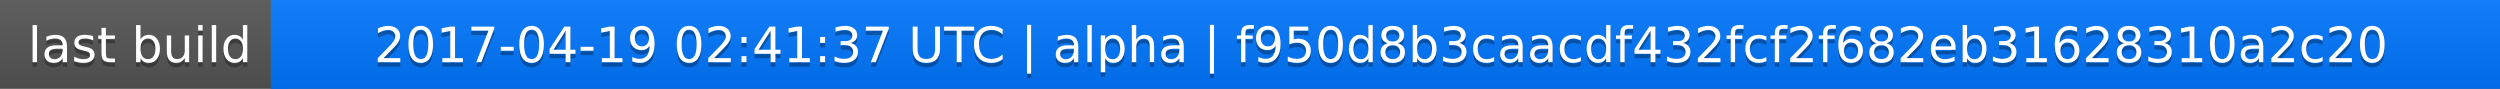
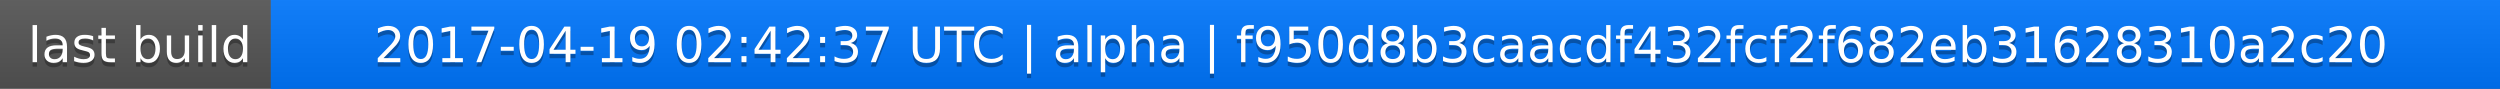
<svg xmlns="http://www.w3.org/2000/svg" width="563" height="20">
  <linearGradient id="a" x2="0" y2="100%">
    <stop offset="0" stop-color="#bbb" stop-opacity=".1" />
    <stop offset="1" stop-opacity=".1" />
  </linearGradient>
  <rect rx="0" width="563" height="20" fill="#555" />
  <rect rx="0" x="61" width="502" height="20" fill="#07f" />
  <path fill="#07f" d="M61 0h4v20h-4z" />
  <rect rx="0" width="563" height="20" fill="url(#a)" />
  <g fill="#fff" text-anchor="middle" font-family="DejaVu Sans,Verdana,Geneva,sans-serif" font-size="11">
    <text x="31.5" y="15" fill="#010101" fill-opacity=".3">last build</text>
    <text x="31.5" y="14">last build</text>
-     <text x="311" y="15" fill="#010101" fill-opacity=".3">2017-04-19 02:41:37 UTC | alpha | f950d8b3caacdf432fcf2f682eb31628310a2c20</text>
-     <text x="311" y="14">2017-04-19 02:41:37 UTC | alpha | f950d8b3caacdf432fcf2f682eb31628310a2c20</text>
+     <text x="311" y="15" fill="#010101" fill-opacity=".3">2017-04-19 02:42:37 UTC | alpha | f950d8b3caacdf432fcf2f682eb31628310a2c20</text>
+     <text x="311" y="14">2017-04-19 02:42:37 UTC | alpha | f950d8b3caacdf432fcf2f682eb31628310a2c20</text>
  </g>
</svg>
